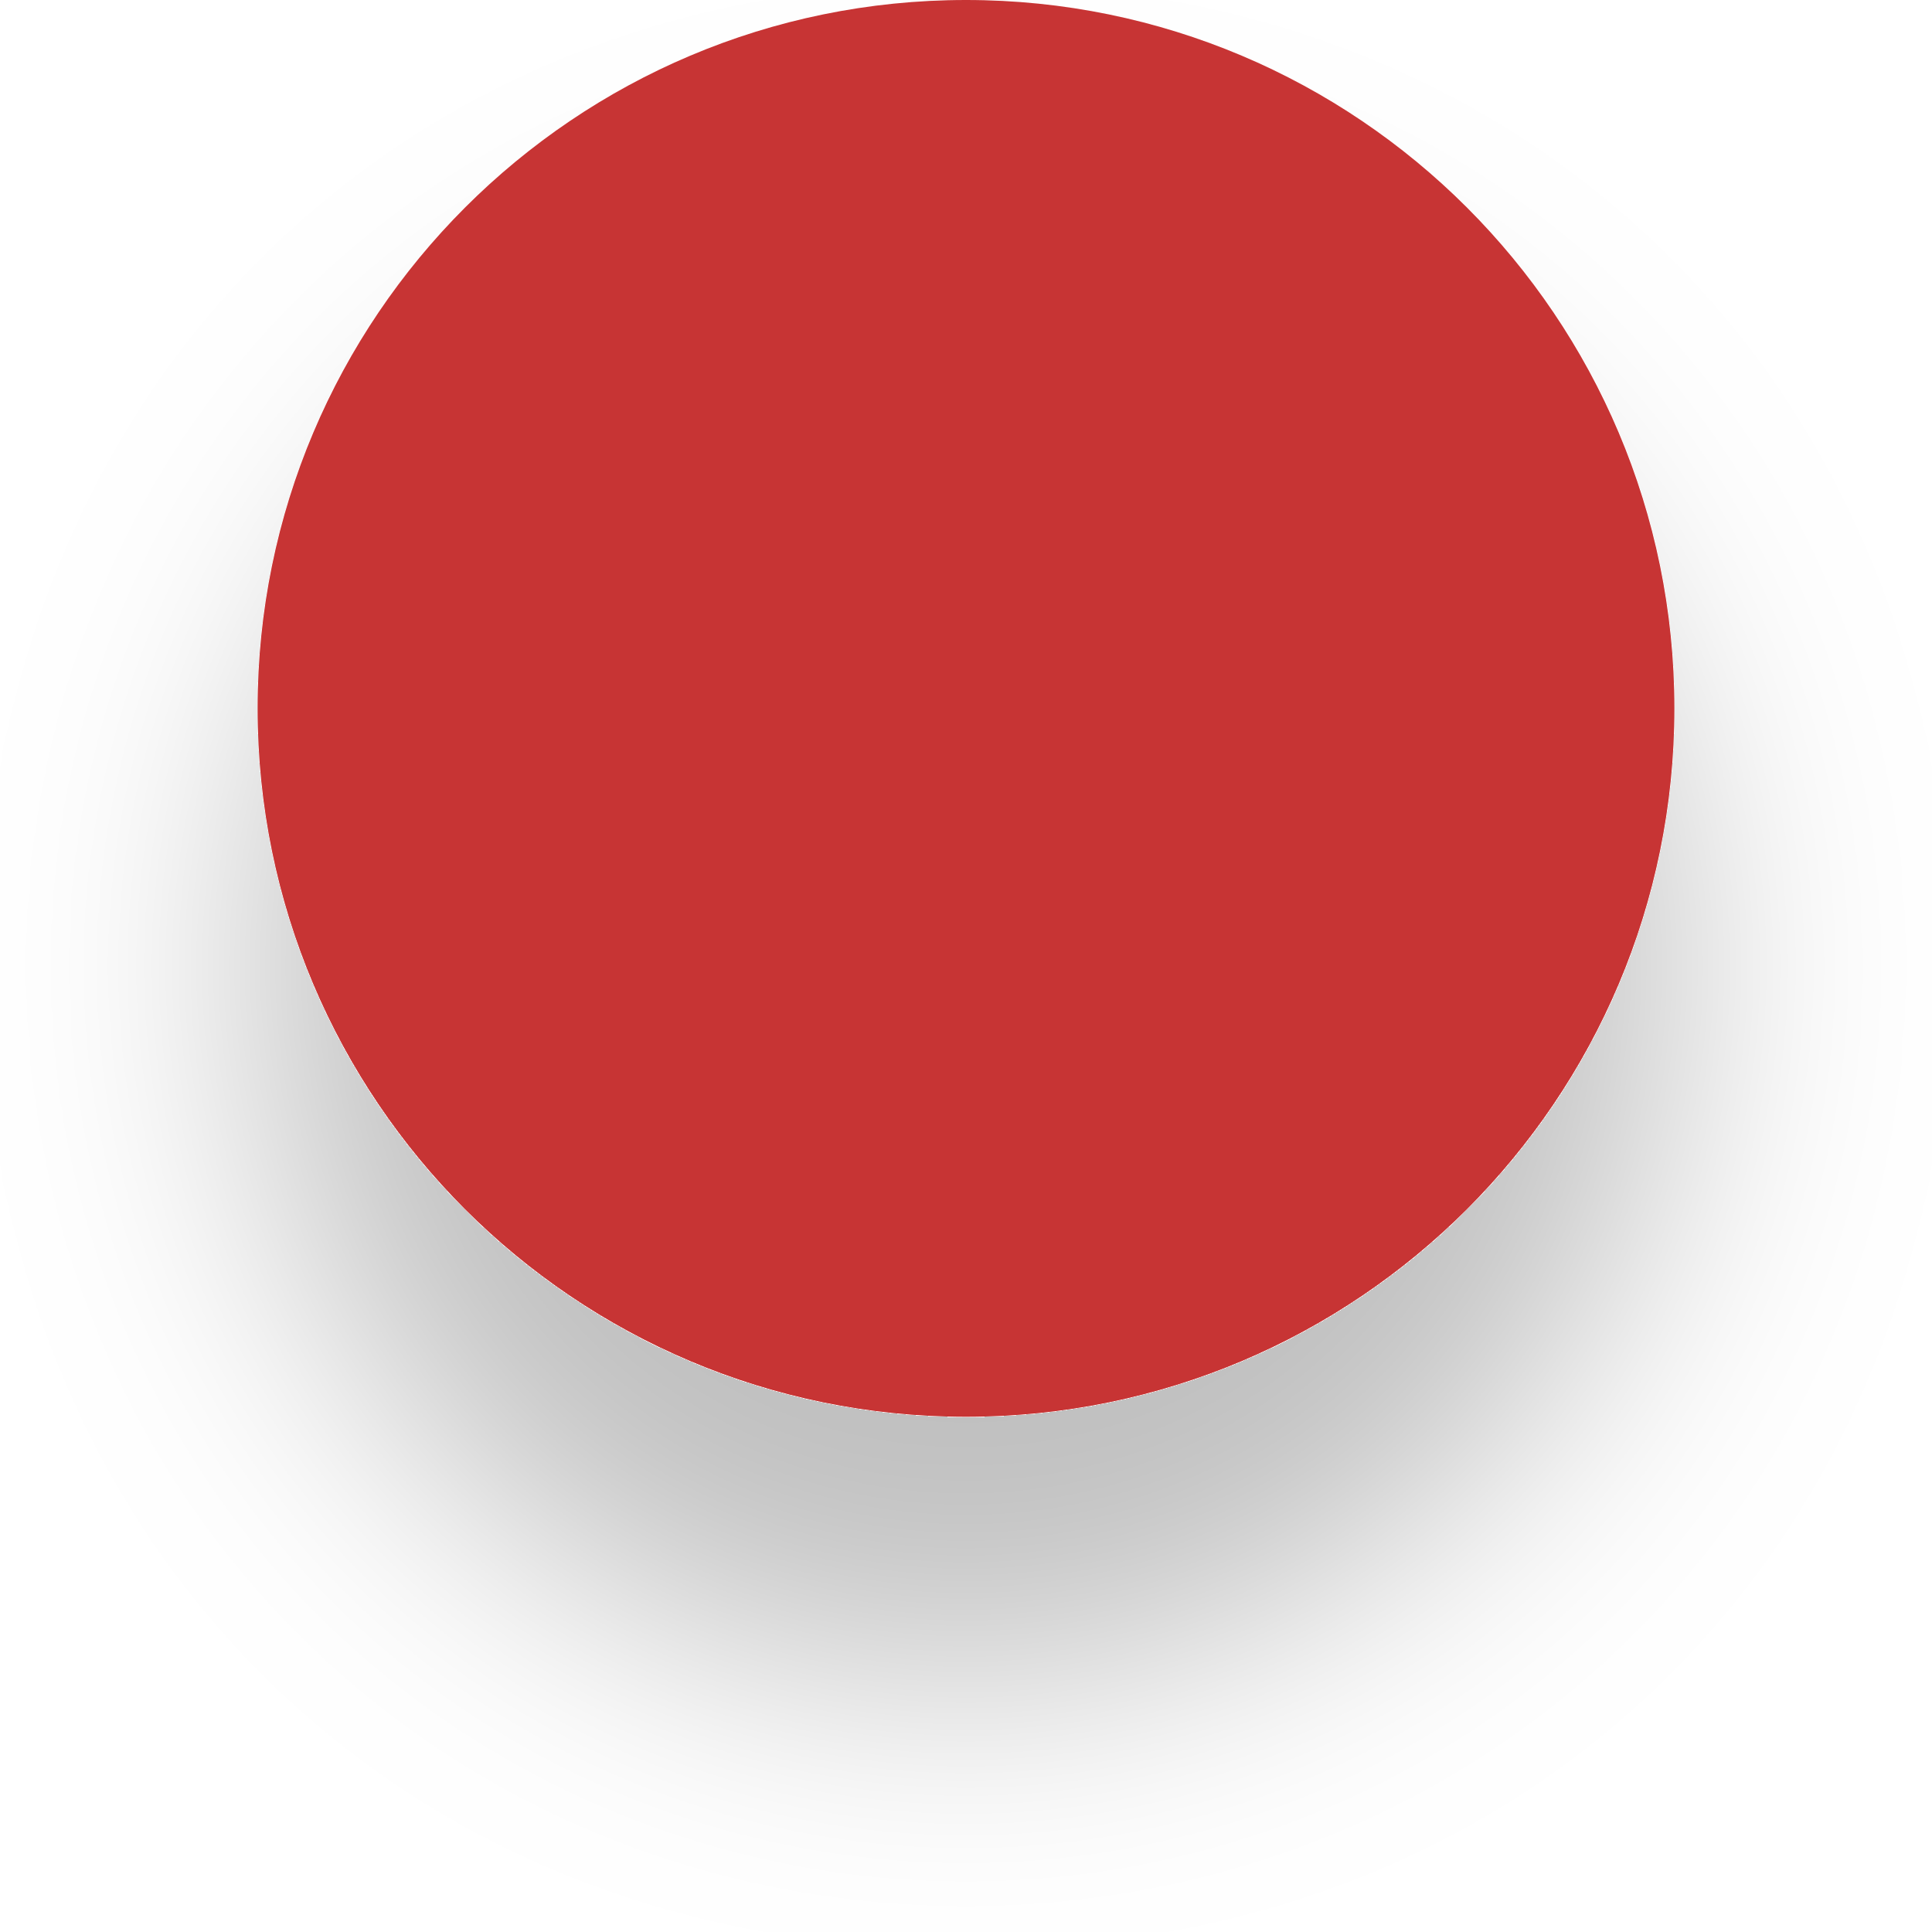
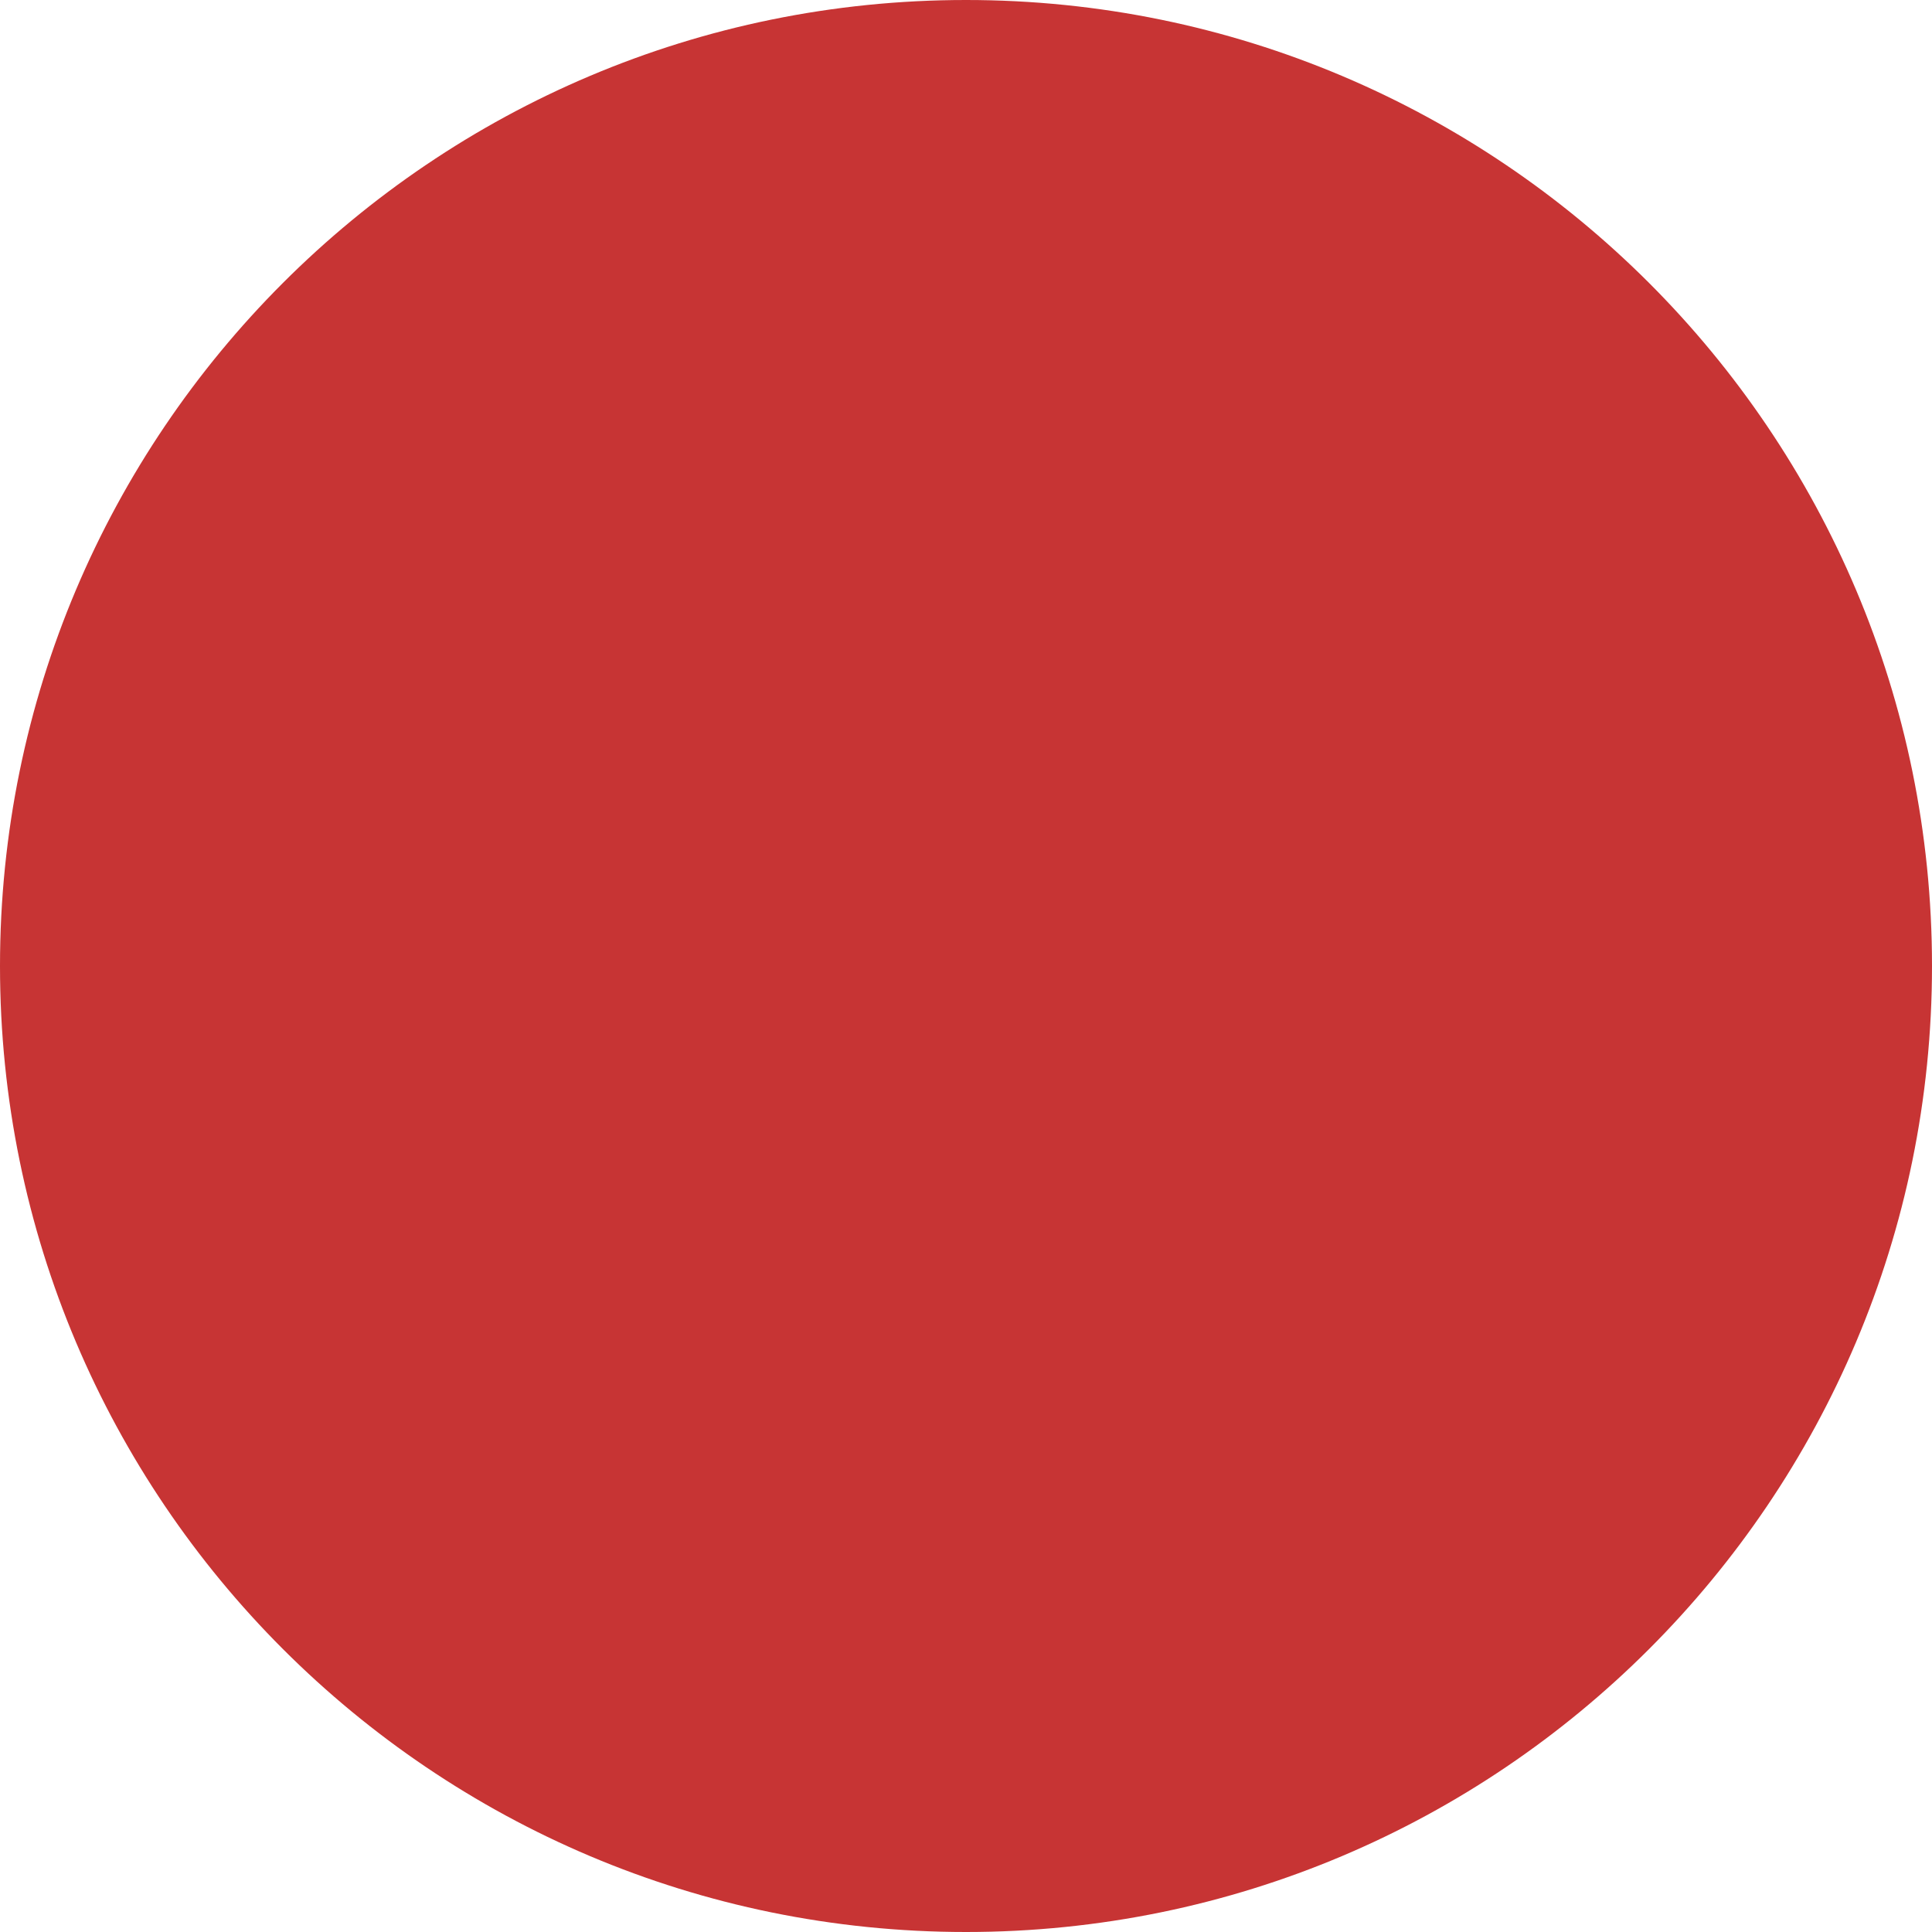
- <svg xmlns="http://www.w3.org/2000/svg" width="30" height="30" viewBox="0 0 30 30" fill="none">
-   <g filter="url(#filter0_d_32_358)">
-     <circle cx="15" cy="11" r="11" fill="#C73434" />
-   </g>
-   <defs>
-     <filter id="filter0_d_32_358" x="0" y="0" width="30" height="30" filterUnits="userSpaceOnUse" color-interpolation-filters="sRGB">
-       <feFlood flood-opacity="0" result="BackgroundImageFix" />
-       <feColorMatrix in="SourceAlpha" type="matrix" values="0 0 0 0 0 0 0 0 0 0 0 0 0 0 0 0 0 0 127 0" result="hardAlpha" />
-       <feOffset dy="4" />
-       <feGaussianBlur stdDeviation="2" />
-       <feComposite in2="hardAlpha" operator="out" />
-       <feColorMatrix type="matrix" values="0 0 0 0 0 0 0 0 0 0 0 0 0 0 0 0 0 0 0.25 0" />
-       <feBlend mode="normal" in2="BackgroundImageFix" result="effect1_dropShadow_32_358" />
-       <feBlend mode="normal" in="SourceGraphic" in2="effect1_dropShadow_32_358" result="shape" />
-     </filter>
-   </defs>
+ <svg xmlns="http://www.w3.org/2000/svg" width="14" height="14" viewBox="0 0 14 14" fill="none">
+   <circle cx="7" cy="7" r="7" fill="#C73434" />
</svg>
